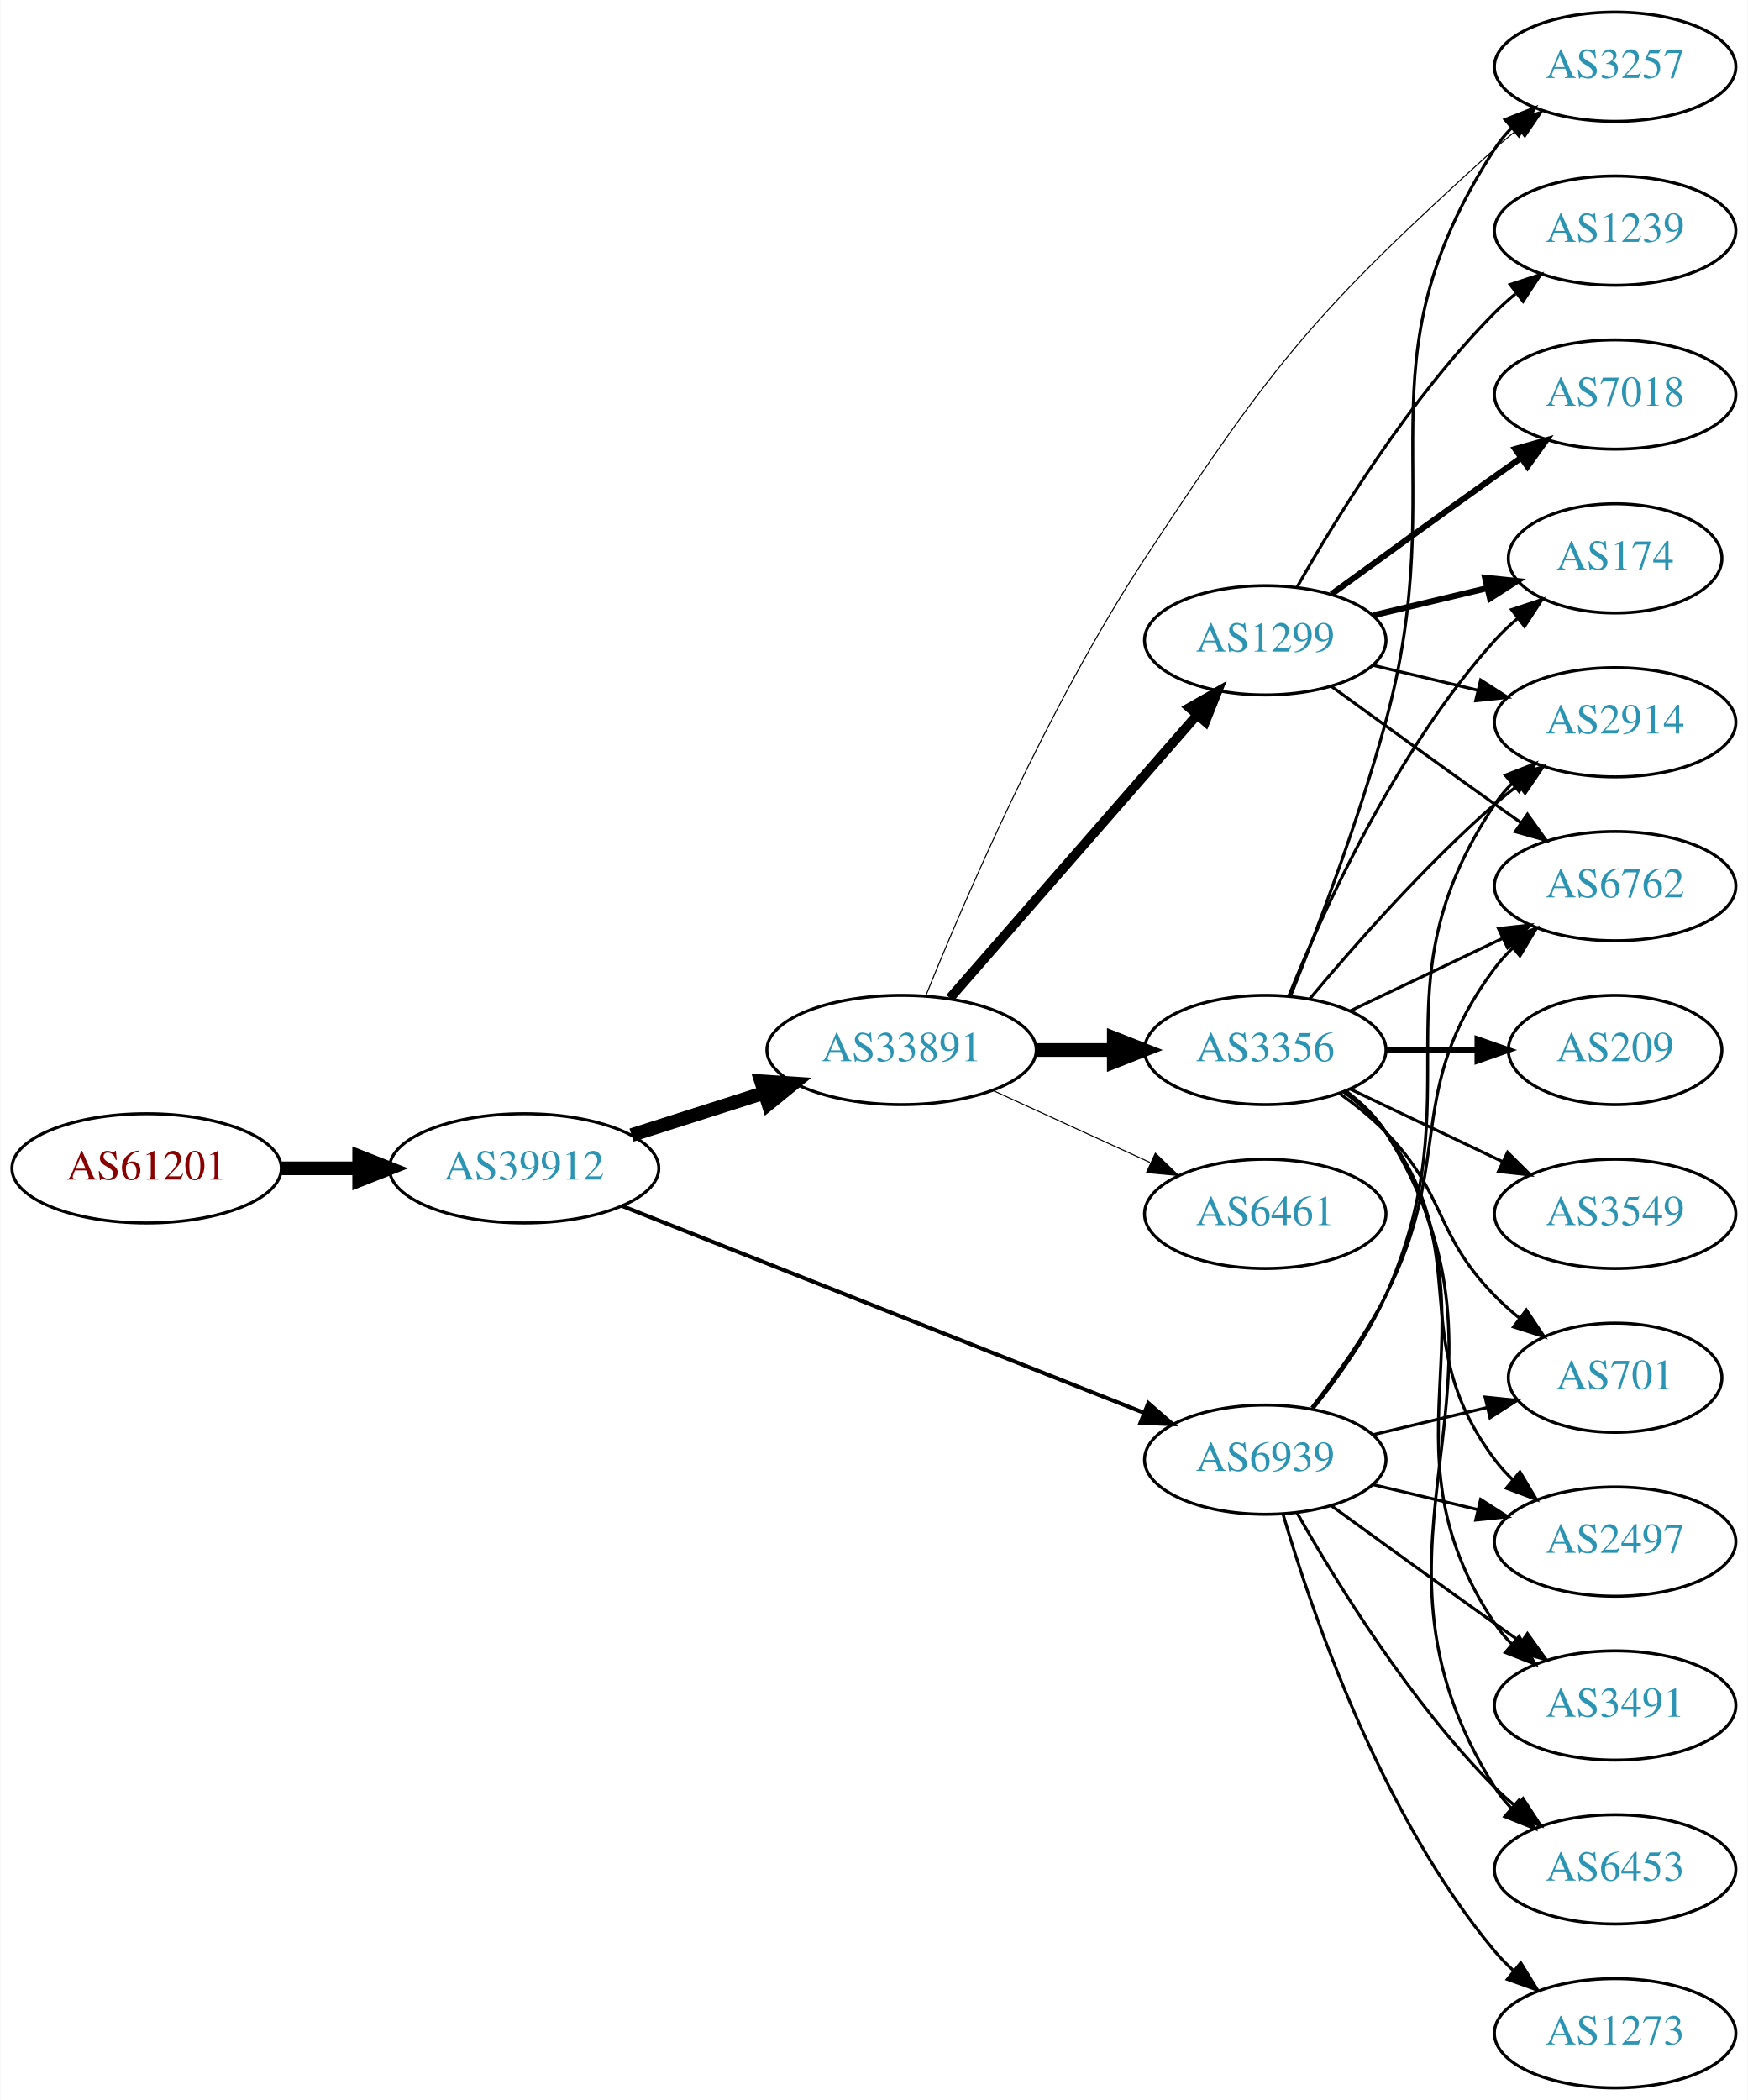
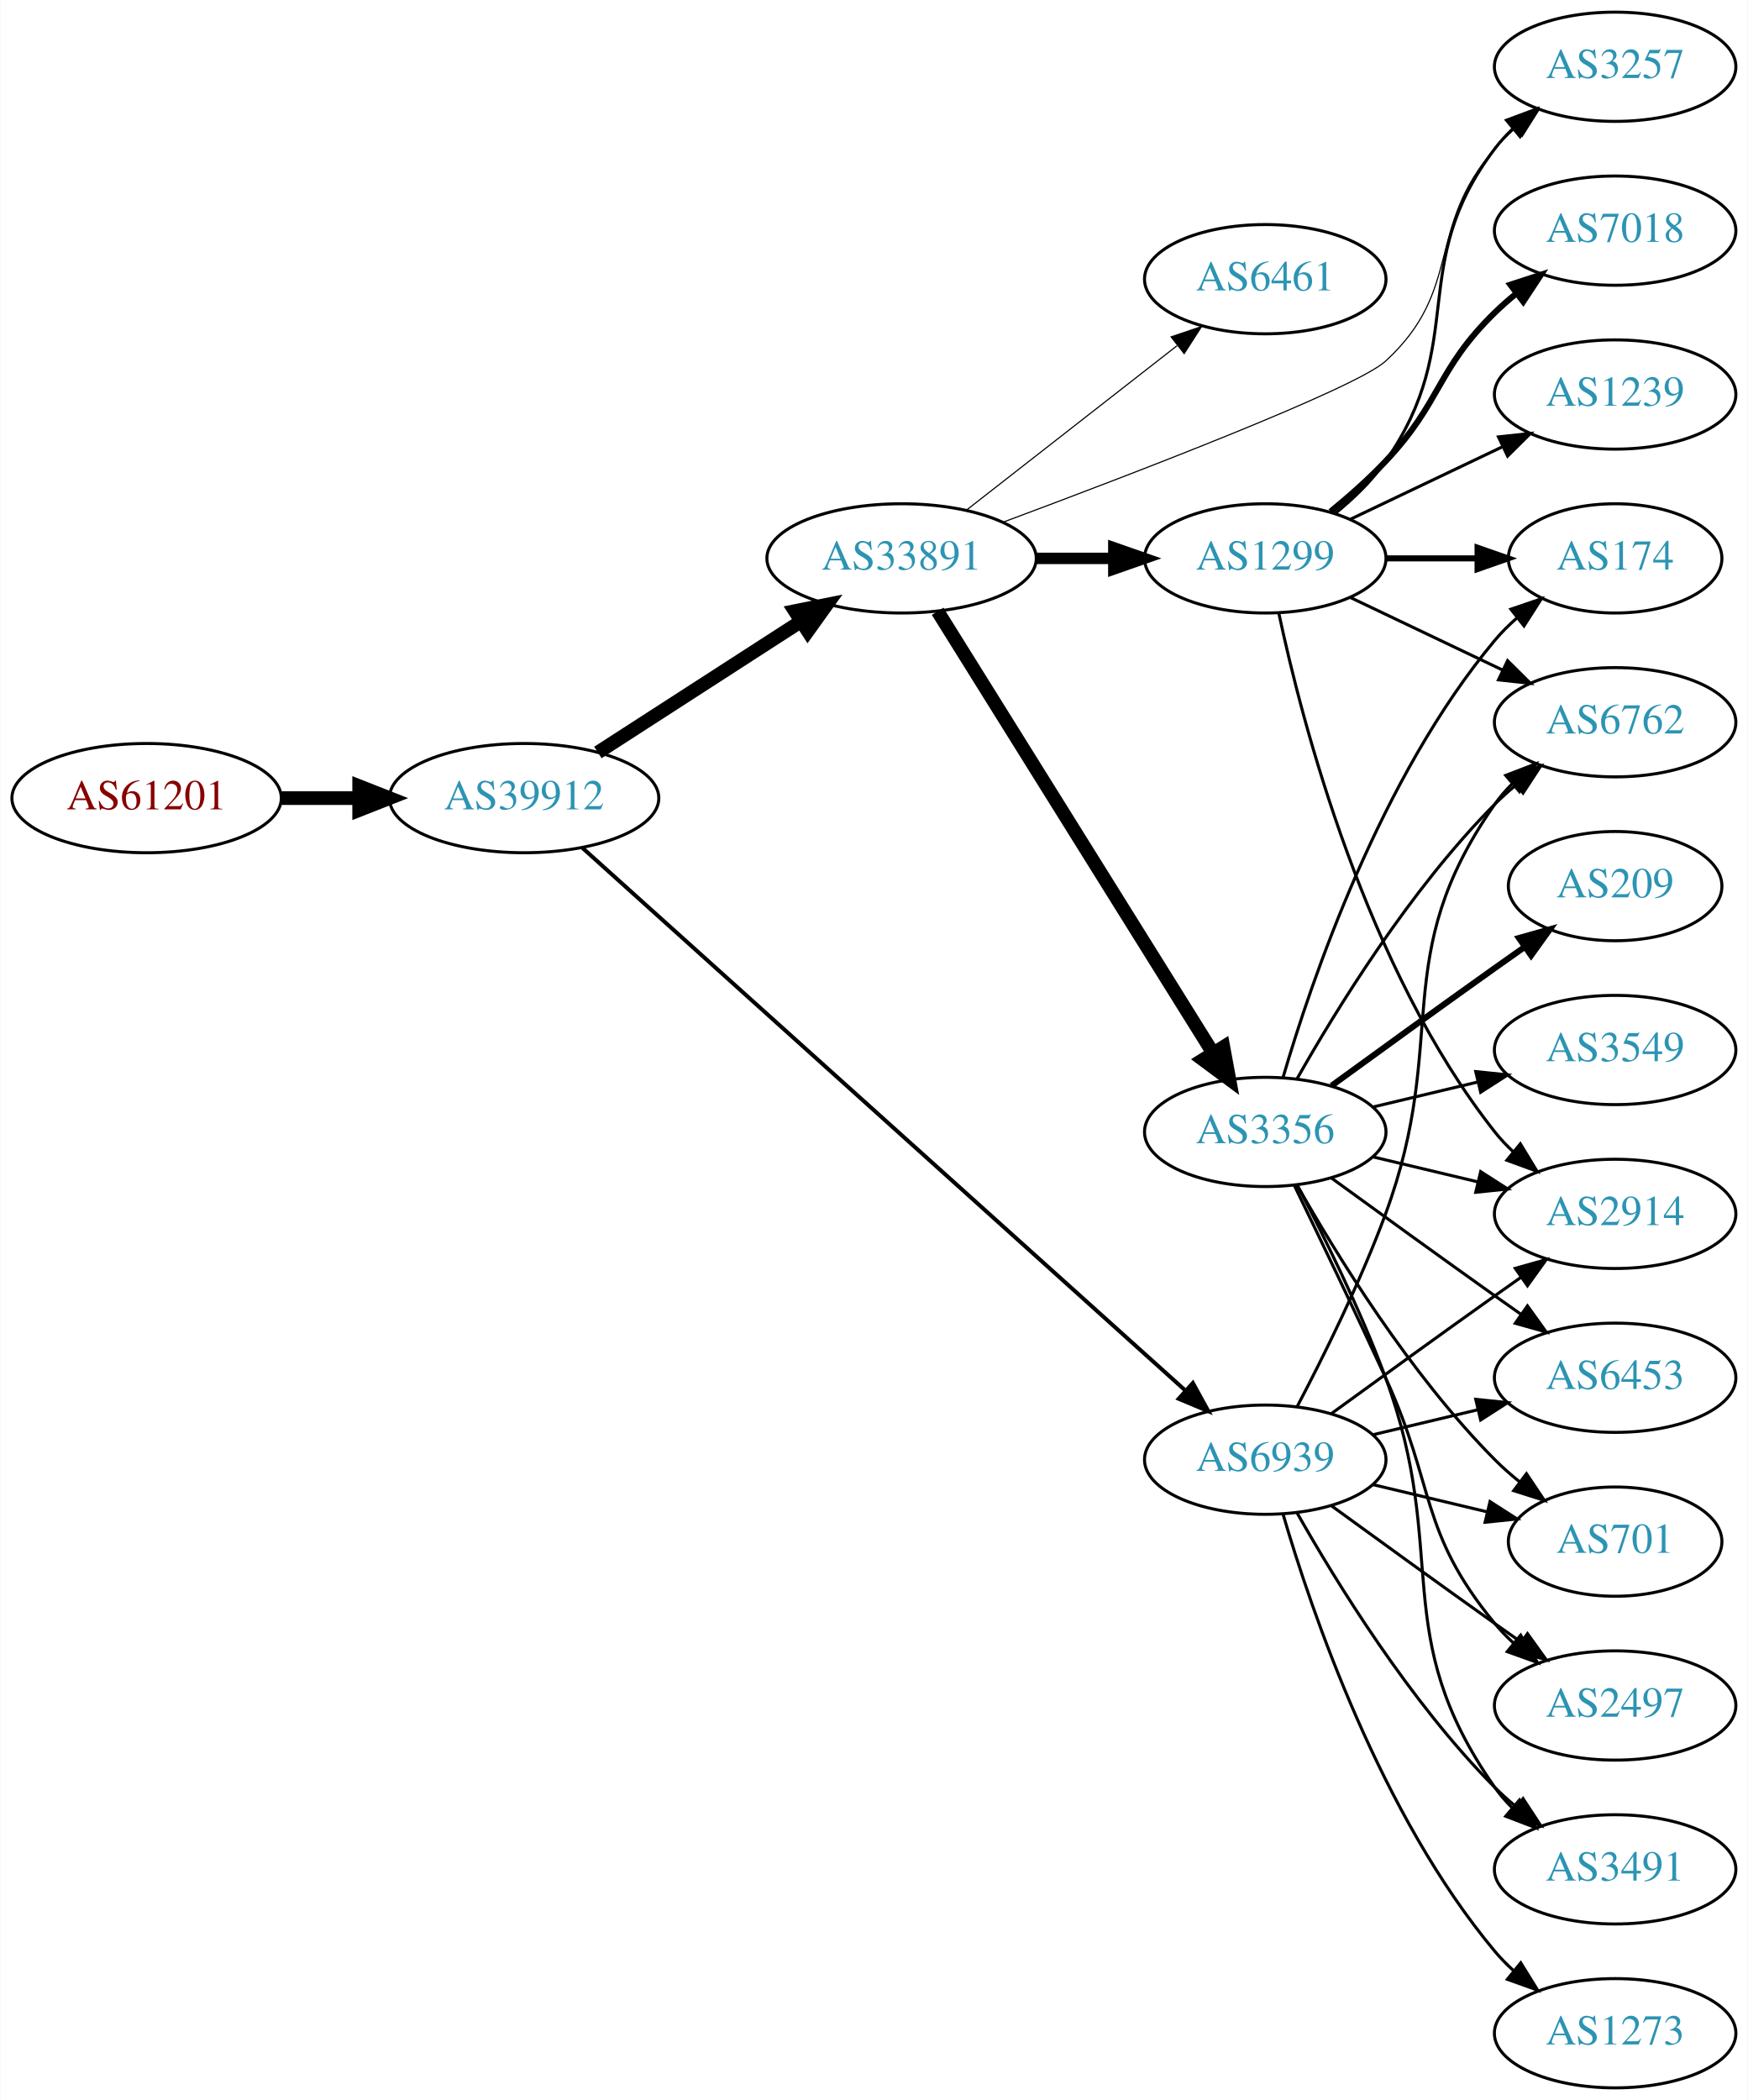
<svg xmlns="http://www.w3.org/2000/svg" xmlns:xlink="http://www.w3.org/1999/xlink" width="576pt" height="692pt" viewBox="0.00 0.00 575.76 692.00">
  <g id="graph0" class="graph" transform="scale(1 1) rotate(0) translate(4 688)">
    <polygon fill="white" stroke="none" points="-4,4 -4,-688 571.762,-688 571.762,4 -4,4" />
    <g id="node1" class="node">
      <g id="a_node1">
        <a xlink:href="/asn/61201" xlink:title="AS61201 ~ HTBLA-KLU-AS [AT]">
-           <ellipse fill="#ffffff" stroke="black" cx="44.196" cy="-303" rx="44.393" ry="18" />
-           <text text-anchor="middle" x="44.196" y="-299.3" font-family="Times,serif" font-size="14.00" fill="#880000">AS61201</text>
+           <ellipse fill="#ffffff" stroke="black" cx="44.196" cy="-425" rx="44.393" ry="18" />
+           <text text-anchor="middle" x="44.196" y="-421.3" font-family="Times,serif" font-size="14.00" fill="#880000">AS61201</text>
        </a>
      </g>
    </g>
    <g id="node2" class="node">
      <g id="a_node2">
        <a xlink:href="/asn/39912" xlink:title="AS39912 ~ oja.at GmbH [AT]">
-           <ellipse fill="#ffffff" stroke="black" cx="168.588" cy="-303" rx="44.393" ry="18" />
-           <text text-anchor="middle" x="168.588" y="-299.3" font-family="Times,serif" font-size="14.00" fill="#2c94b3">AS39912</text>
+           <ellipse fill="#ffffff" stroke="black" cx="168.588" cy="-425" rx="44.393" ry="18" />
+           <text text-anchor="middle" x="168.588" y="-421.3" font-family="Times,serif" font-size="14.00" fill="#2c94b3">AS39912</text>
        </a>
      </g>
    </g>
    <g id="edge1" class="edge">
-       <path fill="none" stroke="black" stroke-width="4.5" d="M88.692,-303C96.898,-303 105.569,-303 114.041,-303" />
-       <polygon fill="black" stroke="black" stroke-width="4.5" points="114.233,-306.938 124.233,-303 114.233,-299.063 114.233,-306.938" />
+       <path fill="none" stroke="black" stroke-width="4.5" d="M88.692,-425C96.898,-425 105.569,-425 114.041,-425" />
+       <polygon fill="black" stroke="black" stroke-width="4.5" points="114.233,-428.938 124.233,-425 114.233,-421.063 114.233,-428.938" />
    </g>
    <g id="node3" class="node">
      <g id="a_node3">
        <a xlink:href="/asn/33891" xlink:title="AS33891 ~ CORE-BACKBONE GMBH GLOBAL NETWORK [DE]">
-           <ellipse fill="#ffffff" stroke="black" cx="292.98" cy="-342" rx="44.393" ry="18" />
-           <text text-anchor="middle" x="292.98" y="-338.3" font-family="Times,serif" font-size="14.00" fill="#2c94b3">AS33891</text>
+           <ellipse fill="#ffffff" stroke="black" cx="292.98" cy="-504" rx="44.393" ry="18" />
+           <text text-anchor="middle" x="292.98" y="-500.3" font-family="Times,serif" font-size="14.00" fill="#2c94b3">AS33891</text>
        </a>
      </g>
    </g>
    <g id="edge2" class="edge">
-       <path fill="none" stroke="black" stroke-width="4.5" d="M204.007,-313.967C217.565,-318.288 233.306,-323.304 247.694,-327.888" />
-       <polygon fill="black" stroke="black" stroke-width="4.5" points="246.672,-331.695 257.396,-330.98 249.063,-324.192 246.672,-331.695" />
+       <path fill="none" stroke="black" stroke-width="4.5" d="M192.897,-440.045C211.832,-452.267 238.744,-469.638 259.744,-483.192" />
+       <polygon fill="black" stroke="black" stroke-width="4.5" points="257.804,-486.627 268.341,-488.742 262.075,-480.01 257.804,-486.627" />
    </g>
    <g id="node4" class="node">
      <g id="a_node4">
        <a xlink:href="/asn/6939" xlink:title="AS6939 ~ Hurricane Electric LLC [US]">
          <ellipse fill="#ffffff" stroke="black" cx="412.823" cy="-207" rx="39.794" ry="18" />
          <text text-anchor="middle" x="412.823" y="-203.3" font-family="Times,serif" font-size="14.00" fill="#2c94b3">AS6939</text>
        </a>
      </g>
    </g>
    <g id="edge3" class="edge">
-       <path fill="none" stroke="black" stroke-width="1.312" d="M200.76,-290.646C244.753,-273.212 325.015,-241.403 372.878,-222.434" />
-       <polygon fill="black" stroke="black" stroke-width="1.312" points="374.28,-225.644 382.287,-218.705 371.701,-219.136 374.28,-225.644" />
+       <path fill="none" stroke="black" stroke-width="1.312" d="M187.795,-408.615C230.528,-370.157 337.337,-274.034 386.423,-229.859" />
+       <polygon fill="black" stroke="black" stroke-width="1.312" points="388.971,-232.274 394.063,-222.983 384.289,-227.071 388.971,-232.274" />
    </g>
    <g id="node5" class="node">
      <g id="a_node5">
        <a xlink:href="/asn/3356" xlink:title="AS3356 ~ Level 3 Parent, LLC [US]">
-           <ellipse fill="#ffffff" stroke="black" cx="412.823" cy="-342" rx="39.794" ry="18" />
-           <text text-anchor="middle" x="412.823" y="-338.3" font-family="Times,serif" font-size="14.00" fill="#2c94b3">AS3356</text>
+           <ellipse fill="#ffffff" stroke="black" cx="412.823" cy="-315" rx="39.794" ry="18" />
+           <text text-anchor="middle" x="412.823" y="-311.3" font-family="Times,serif" font-size="14.00" fill="#2c94b3">AS3356</text>
        </a>
      </g>
    </g>
    <g id="edge4" class="edge">
-       <path fill="none" stroke="black" stroke-width="4.5" d="M337.191,-342C345.504,-342 354.267,-342 362.749,-342" />
-       <polygon fill="black" stroke="black" stroke-width="4.5" points="362.908,-345.938 372.908,-342 362.908,-338.063 362.908,-345.938" />
+       <path fill="none" stroke="black" stroke-width="4.5" d="M304.856,-486.558C325.639,-453.225 371.099,-380.314 395.528,-341.134" />
+       <polygon fill="black" stroke="black" stroke-width="4.5" points="399.024,-342.969 400.974,-332.4 392.342,-338.802 399.024,-342.969" />
    </g>
    <g id="node6" class="node">
      <g id="a_node6">
        <a xlink:href="/asn/1299" xlink:title="AS1299 ~ Telia Carrier [EU]">
-           <ellipse fill="#ffffff" stroke="black" cx="412.823" cy="-477" rx="39.794" ry="18" />
-           <text text-anchor="middle" x="412.823" y="-473.3" font-family="Times,serif" font-size="14.00" fill="#2c94b3">AS1299</text>
+           <ellipse fill="#ffffff" stroke="black" cx="412.823" cy="-504" rx="39.794" ry="18" />
+           <text text-anchor="middle" x="412.823" y="-500.3" font-family="Times,serif" font-size="14.00" fill="#2c94b3">AS1299</text>
        </a>
      </g>
    </g>
    <g id="edge5" class="edge">
-       <path fill="none" stroke="black" stroke-width="3.115" d="M308.905,-359.098C329.448,-382.631 366.567,-425.155 390.164,-452.187" />
-       <polygon fill="black" stroke="black" stroke-width="3.115" points="387.806,-454.809 397.019,-460.041 393.08,-450.206 387.806,-454.809" />
+       <path fill="none" stroke="black" stroke-width="3.75" d="M337.191,-504C345.504,-504 354.267,-504 362.749,-504" />
+       <polygon fill="black" stroke="black" stroke-width="3.75" points="362.908,-507.5 372.908,-504 362.908,-500.5 362.908,-507.5" />
    </g>
    <g id="node7" class="node">
      <g id="a_node7">
+         <a xlink:href="/asn/6461" xlink:title="AS6461 ~ Zayo Bandwidth [US]">
+           <ellipse fill="#ffffff" stroke="black" cx="412.823" cy="-596" rx="39.794" ry="18" />
+           <text text-anchor="middle" x="412.823" y="-592.3" font-family="Times,serif" font-size="14.00" fill="#2c94b3">AS6461</text>
+         </a>
+       </g>
+     </g>
+     <g id="edge6" class="edge">
+       <path fill="none" stroke="black" stroke-width="0.375" d="M314.238,-519.815C333.41,-534.782 362.358,-557.383 383.75,-574.084" />
+       <polygon fill="black" stroke="black" stroke-width="0.375" points="381.793,-576.996 391.829,-580.391 386.101,-571.478 381.793,-576.996" />
+     </g>
+     <g id="node8" class="node">
+       <g id="a_node8">
        <a xlink:href="/asn/3257" xlink:title="AS3257 ~ GTT [DE]">
          <ellipse fill="#ffffff" stroke="black" cx="528.116" cy="-666" rx="39.794" ry="18" />
          <text text-anchor="middle" x="528.116" y="-662.3" font-family="Times,serif" font-size="14.00" fill="#2c94b3">AS3257</text>
        </a>
      </g>
    </g>
-     <g id="edge6" class="edge">
-       <path fill="none" stroke="black" stroke-width="0.346" d="M300.94,-359.803C313.311,-390.492 340.885,-454.795 373.176,-504 416.467,-569.966 430.037,-585.978 488.469,-639 490.894,-641.2 493.504,-643.372 496.183,-645.47" />
-       <polygon fill="black" stroke="black" stroke-width="0.346" points="494.193,-648.352 504.309,-651.501 498.365,-642.731 494.193,-648.352" />
-     </g>
-     <g id="node8" class="node">
-       <g id="a_node8">
-         <a xlink:href="/asn/6461" xlink:title="AS6461 ~ Zayo Bandwidth [US]">
-           <ellipse fill="#ffffff" stroke="black" cx="412.823" cy="-288" rx="39.794" ry="18" />
-           <text text-anchor="middle" x="412.823" y="-284.3" font-family="Times,serif" font-size="14.00" fill="#2c94b3">AS6461</text>
-         </a>
-       </g>
-     </g>
    <g id="edge7" class="edge">
-       <path fill="none" stroke="black" stroke-width="0.346" d="M323.11,-328.652C338.721,-321.498 358.119,-312.609 374.791,-304.97" />
-       <polygon fill="black" stroke="black" stroke-width="0.346" points="376.61,-307.986 384.243,-300.638 373.694,-301.622 376.61,-307.986" />
+       <path fill="none" stroke="black" stroke-width="0.375" d="M326.439,-515.934C369.905,-532.122 442.719,-560.052 452.469,-569 478.245,-592.654 465.454,-612.652 488.469,-639 490.438,-641.254 492.633,-643.414 494.949,-645.463" />
+       <polygon fill="black" stroke="black" stroke-width="0.375" points="493.13,-648.488 503.138,-651.966 497.483,-643.006 493.13,-648.488" />
    </g>
    <g id="node9" class="node">
      <g id="a_node9">
-         <a xlink:href="/asn/6762" xlink:title="AS6762 ~ TELECOM ITALIA SPARKLE S.p.A. [IT]">
-           <ellipse fill="#ffffff" stroke="black" cx="528.116" cy="-396" rx="39.794" ry="18" />
-           <text text-anchor="middle" x="528.116" y="-392.3" font-family="Times,serif" font-size="14.00" fill="#2c94b3">AS6762</text>
-         </a>
-       </g>
-     </g>
-     <g id="edge26" class="edge">
-       <path fill="none" stroke="black" d="M428.12,-224.14C436.106,-234.353 445.767,-247.853 452.469,-261 475.45,-306.077 458.198,-328.458 488.469,-369 490.214,-371.336 492.221,-373.545 494.385,-375.617" />
-       <polygon fill="black" stroke="black" points="492.262,-378.405 502.185,-382.118 496.744,-373.027 492.262,-378.405" />
+         <a xlink:href="/asn/701" xlink:title="AS701 ~ UUNET [US]">
+           <ellipse fill="#ffffff" stroke="black" cx="528.116" cy="-180" rx="35.194" ry="18" />
+           <text text-anchor="middle" x="528.116" y="-176.3" font-family="Times,serif" font-size="14.00" fill="#2c94b3">AS701</text>
+         </a>
+       </g>
+     </g>
+     <g id="edge25" class="edge">
+       <path fill="none" stroke="black" d="M448.43,-198.752C460.225,-195.942 473.529,-192.771 485.797,-189.847" />
+       <polygon fill="black" stroke="black" points="486.886,-193.186 495.802,-187.463 485.263,-186.376 486.886,-193.186" />
    </g>
    <g id="node10" class="node">
      <g id="a_node10">
-         <a xlink:href="/asn/6453" xlink:title="AS6453 ~ TATA COMMUNICATIONS (AMERICA) INC [US]">
+         <a xlink:href="/asn/2914" xlink:title="AS2914 ~ NTT America, Inc. [US]">
+           <ellipse fill="#ffffff" stroke="black" cx="528.116" cy="-288" rx="39.794" ry="18" />
+           <text text-anchor="middle" x="528.116" y="-284.3" font-family="Times,serif" font-size="14.00" fill="#2c94b3">AS2914</text>
+         </a>
+       </g>
+     </g>
+     <g id="edge29" class="edge">
+       <path fill="none" stroke="black" d="M434.671,-222.222C449.605,-233.091 470.219,-248.025 488.469,-261 491.29,-263.005 494.233,-265.085 497.181,-267.159" />
+       <polygon fill="black" stroke="black" points="495.208,-270.05 505.406,-272.926 499.227,-264.319 495.208,-270.05" />
+     </g>
+     <g id="node11" class="node">
+       <g id="a_node11">
+         <a xlink:href="/asn/3491" xlink:title="AS3491 ~ PCCW Global, Inc. [US]">
          <ellipse fill="#ffffff" stroke="black" cx="528.116" cy="-72" rx="39.794" ry="18" />
-           <text text-anchor="middle" x="528.116" y="-68.3" font-family="Times,serif" font-size="14.00" fill="#2c94b3">AS6453</text>
-         </a>
-       </g>
-     </g>
-     <g id="edge23" class="edge">
+           <text text-anchor="middle" x="528.116" y="-68.3" font-family="Times,serif" font-size="14.00" fill="#2c94b3">AS3491</text>
+         </a>
+       </g>
+     </g>
+     <g id="edge24" class="edge">
      <path fill="none" stroke="black" d="M423.283,-189.51C436.065,-166.904 460.497,-127.114 488.469,-99 490.58,-96.879 492.876,-94.812 495.262,-92.829" />
      <polygon fill="black" stroke="black" points="497.777,-95.31 503.577,-86.444 493.514,-89.758 497.777,-95.31" />
    </g>
-     <g id="node11" class="node">
-       <g id="a_node11">
-         <a xlink:href="/asn/701" xlink:title="AS701 ~ UUNET [US]">
-           <ellipse fill="#ffffff" stroke="black" cx="528.116" cy="-234" rx="35.194" ry="18" />
-           <text text-anchor="middle" x="528.116" y="-230.3" font-family="Times,serif" font-size="14.00" fill="#2c94b3">AS701</text>
-         </a>
-       </g>
-     </g>
-     <g id="edge29" class="edge">
-       <path fill="none" stroke="black" d="M448.43,-215.248C460.225,-218.058 473.529,-221.229 485.797,-224.153" />
-       <polygon fill="black" stroke="black" points="485.263,-227.624 495.802,-226.537 486.886,-220.814 485.263,-227.624" />
-     </g>
    <g id="node12" class="node">
      <g id="a_node12">
+         <a xlink:href="/asn/6762" xlink:title="AS6762 ~ TELECOM ITALIA SPARKLE S.p.A. [IT]">
+           <ellipse fill="#ffffff" stroke="black" cx="528.116" cy="-450" rx="39.794" ry="18" />
+           <text text-anchor="middle" x="528.116" y="-446.3" font-family="Times,serif" font-size="14.00" fill="#2c94b3">AS6762</text>
+         </a>
+       </g>
+     </g>
+     <g id="edge26" class="edge">
+       <path fill="none" stroke="black" d="M423.39,-224.606C431.876,-240.745 444.177,-265.484 452.469,-288 473.931,-346.27 452.856,-372.131 488.469,-423 490.142,-425.389 492.097,-427.635 494.224,-429.733" />
+       <polygon fill="black" stroke="black" points="492.064,-432.49 501.957,-436.284 496.589,-427.149 492.064,-432.49" />
+     </g>
+     <g id="node14" class="node">
+       <g id="a_node14">
        <a xlink:href="/asn/2497" xlink:title="AS2497 ~ Internet Initiative Japan Inc. [JP]">
-           <ellipse fill="#ffffff" stroke="black" cx="528.116" cy="-180" rx="39.794" ry="18" />
-           <text text-anchor="middle" x="528.116" y="-176.3" font-family="Times,serif" font-size="14.00" fill="#2c94b3">AS2497</text>
-         </a>
-       </g>
-     </g>
-     <g id="edge28" class="edge">
-       <path fill="none" stroke="black" d="M448.43,-198.752C459.301,-196.162 471.456,-193.265 482.898,-190.538" />
-       <polygon fill="black" stroke="black" points="483.804,-193.92 492.721,-188.197 482.182,-187.111 483.804,-193.92" />
-     </g>
-     <g id="node15" class="node">
-       <g id="a_node15">
-         <a xlink:href="/asn/2914" xlink:title="AS2914 ~ NTT America, Inc. [US]">
-           <ellipse fill="#ffffff" stroke="black" cx="528.116" cy="-450" rx="39.794" ry="18" />
-           <text text-anchor="middle" x="528.116" y="-446.3" font-family="Times,serif" font-size="14.00" fill="#2c94b3">AS2914</text>
-         </a>
-       </g>
-     </g>
-     <g id="edge25" class="edge">
-       <path fill="none" stroke="black" d="M428.634,-223.894C436.792,-234.025 446.453,-247.525 452.469,-261 482.539,-328.349 447.445,-361.706 488.469,-423 490.091,-425.423 492.01,-427.695 494.112,-429.81" />
-       <polygon fill="black" stroke="black" points="491.925,-432.546 501.797,-436.393 496.479,-427.229 491.925,-432.546" />
-     </g>
-     <g id="node16" class="node">
-       <g id="a_node16">
-         <a xlink:href="/asn/3491" xlink:title="AS3491 ~ PCCW Global, Inc. [US]">
          <ellipse fill="#ffffff" stroke="black" cx="528.116" cy="-126" rx="39.794" ry="18" />
-           <text text-anchor="middle" x="528.116" y="-122.3" font-family="Times,serif" font-size="14.00" fill="#2c94b3">AS3491</text>
+           <text text-anchor="middle" x="528.116" y="-122.3" font-family="Times,serif" font-size="14.00" fill="#2c94b3">AS2497</text>
        </a>
      </g>
    </g>
    <g id="edge27" class="edge">
      <path fill="none" stroke="black" d="M434.671,-191.778C449.605,-180.909 470.219,-165.975 488.469,-153 491.29,-150.995 494.233,-148.915 497.181,-146.841" />
      <polygon fill="black" stroke="black" points="499.227,-149.681 505.406,-141.074 495.208,-143.95 499.227,-149.681" />
+     </g>
+     <g id="node16" class="node">
+       <g id="a_node16">
+         <a xlink:href="/asn/6453" xlink:title="AS6453 ~ TATA COMMUNICATIONS (AMERICA) INC [US]">
+           <ellipse fill="#ffffff" stroke="black" cx="528.116" cy="-234" rx="39.794" ry="18" />
+           <text text-anchor="middle" x="528.116" y="-230.3" font-family="Times,serif" font-size="14.00" fill="#2c94b3">AS6453</text>
+         </a>
+       </g>
+     </g>
+     <g id="edge23" class="edge">
+       <path fill="none" stroke="black" d="M448.43,-215.248C459.301,-217.838 471.456,-220.735 482.898,-223.462" />
+       <polygon fill="black" stroke="black" points="482.182,-226.889 492.721,-225.803 483.804,-220.08 482.182,-226.889" />
    </g>
    <g id="node20" class="node">
      <g id="a_node20">
        <a xlink:href="/asn/1273" xlink:title="AS1273 ~ Vodafone Group PLC [EU]">
          <ellipse fill="#ffffff" stroke="black" cx="528.116" cy="-18" rx="39.794" ry="18" />
          <text text-anchor="middle" x="528.116" y="-14.3" font-family="Times,serif" font-size="14.00" fill="#2c94b3">AS1273</text>
        </a>
      </g>
    </g>
-     <g id="edge24" class="edge">
+     <g id="edge28" class="edge">
      <path fill="none" stroke="black" d="M418.697,-188.998C428.011,-157.156 450.828,-90.019 488.469,-45 490.34,-42.763 492.438,-40.626 494.664,-38.604" />
      <polygon fill="black" stroke="black" points="497.011,-41.208 502.583,-32.196 492.608,-35.766 497.011,-41.208" />
    </g>
-     <g id="edge17" class="edge">
-       <path fill="none" stroke="black" d="M421.115,-359.691C429.615,-380.862 443.625,-417.528 452.469,-450 474.942,-532.504 441.995,-567.222 488.469,-639 490.054,-641.448 491.946,-643.737 494.029,-645.864" />
-       <polygon fill="black" stroke="black" points="491.823,-648.584 501.68,-652.47 496.398,-643.285 491.823,-648.584" />
-     </g>
    <g id="edge8" class="edge">
-       <path fill="none" stroke="black" d="M440.959,-354.934C455.953,-362.081 474.774,-371.052 490.998,-378.785" />
-       <polygon fill="black" stroke="black" points="489.668,-382.028 500.201,-383.171 492.68,-375.709 489.668,-382.028" />
+       <path fill="none" stroke="black" d="M423.283,-297.51C436.065,-274.904 460.497,-235.114 488.469,-207 490.97,-204.487 493.73,-202.051 496.591,-199.739" />
+       <polygon fill="black" stroke="black" points="498.892,-202.389 504.789,-193.587 494.69,-196.79 498.892,-202.389" />
    </g>
    <g id="edge9" class="edge">
-       <path fill="none" stroke="black" d="M439.349,-328.528C444.394,-324.777 449.149,-320.26 452.469,-315 504.419,-232.7 436.52,-181.3 488.469,-99 490.026,-96.534 491.897,-94.232 493.966,-92.095" />
-       <polygon fill="black" stroke="black" points="496.336,-94.673 501.59,-85.472 491.745,-89.389 496.336,-94.673" />
+       <path fill="none" stroke="black" d="M448.43,-306.752C459.301,-304.162 471.456,-301.265 482.898,-298.538" />
+       <polygon fill="black" stroke="black" points="483.804,-301.92 492.721,-296.197 482.182,-295.111 483.804,-301.92" />
    </g>
    <g id="edge10" class="edge">
-       <path fill="none" stroke="black" d="M437.417,-327.611C442.673,-323.852 448.005,-319.563 452.469,-315 472.642,-294.383 468.297,-281.617 488.469,-261 490.949,-258.466 493.695,-256.017 496.548,-253.696" />
-       <polygon fill="black" stroke="black" points="498.85,-256.343 504.733,-247.532 494.639,-250.752 498.85,-256.343" />
+       <path fill="none" stroke="black" d="M423.39,-297.394C431.876,-281.255 444.177,-256.516 452.469,-234 473.931,-175.73 452.856,-149.869 488.469,-99 490.142,-96.611 492.097,-94.365 494.224,-92.267" />
+       <polygon fill="black" stroke="black" points="496.589,-94.851 501.957,-85.716 492.064,-89.51 496.589,-94.851" />
    </g>
    <g id="edge11" class="edge">
-       <path fill="none" stroke="black" d="M438.754,-328.118C443.83,-324.389 448.748,-319.984 452.469,-315 482.741,-274.458 458.198,-247.542 488.469,-207 490.214,-204.664 492.221,-202.455 494.385,-200.383" />
-       <polygon fill="black" stroke="black" points="496.744,-202.973 502.185,-193.882 492.262,-197.595 496.744,-202.973" />
+       <path fill="none" stroke="black" d="M423.283,-332.49C436.065,-355.096 460.497,-394.886 488.469,-423 490.58,-425.121 492.876,-427.188 495.262,-429.171" />
+       <polygon fill="black" stroke="black" points="493.514,-432.242 503.577,-435.556 497.777,-426.69 493.514,-432.242" />
    </g>
    <g id="node13" class="node">
      <g id="a_node13">
+         <a xlink:href="/asn/3549" xlink:title="AS3549 ~ Level 3 Parent, LLC [US]">
+           <ellipse fill="#ffffff" stroke="black" cx="528.116" cy="-342" rx="39.794" ry="18" />
+           <text text-anchor="middle" x="528.116" y="-338.3" font-family="Times,serif" font-size="14.00" fill="#2c94b3">AS3549</text>
+         </a>
+       </g>
+     </g>
+     <g id="edge12" class="edge">
+       <path fill="none" stroke="black" d="M448.43,-323.248C459.301,-325.838 471.456,-328.735 482.898,-331.462" />
+       <polygon fill="black" stroke="black" points="482.182,-334.889 492.721,-333.803 483.804,-328.08 482.182,-334.889" />
+     </g>
+     <g id="edge13" class="edge">
+       <path fill="none" stroke="black" d="M422.404,-297.367C430.328,-281.002 442.364,-255.935 452.469,-234 468.953,-198.219 463.405,-183.394 488.469,-153 490.325,-150.75 492.412,-148.604 494.631,-146.576" />
+       <polygon fill="black" stroke="black" points="496.979,-149.177 502.535,-140.156 492.566,-143.744 496.979,-149.177" />
+     </g>
+     <g id="node15" class="node">
+       <g id="a_node15">
        <a xlink:href="/asn/209" xlink:title="AS209 ~ CenturyLink Communications, LLC [US]">
-           <ellipse fill="#ffffff" stroke="black" cx="528.116" cy="-342" rx="35.194" ry="18" />
-           <text text-anchor="middle" x="528.116" y="-338.3" font-family="Times,serif" font-size="14.00" fill="#2c94b3">AS209</text>
-         </a>
-       </g>
-     </g>
-     <g id="edge12" class="edge">
-       <path fill="none" stroke="black" stroke-width="2" d="M452.495,-342C462.201,-342 472.691,-342 482.654,-342" />
-       <polygon fill="black" stroke="black" stroke-width="2" points="482.79,-345.5 492.79,-342 482.79,-338.5 482.79,-345.5" />
-     </g>
-     <g id="node14" class="node">
-       <g id="a_node14">
-         <a xlink:href="/asn/3549" xlink:title="AS3549 ~ Level 3 Parent, LLC [US]">
-           <ellipse fill="#ffffff" stroke="black" cx="528.116" cy="-288" rx="39.794" ry="18" />
-           <text text-anchor="middle" x="528.116" y="-284.3" font-family="Times,serif" font-size="14.00" fill="#2c94b3">AS3549</text>
-         </a>
-       </g>
-     </g>
-     <g id="edge13" class="edge">
-       <path fill="none" stroke="black" d="M440.959,-329.066C455.953,-321.919 474.774,-312.948 490.998,-305.215" />
-       <polygon fill="black" stroke="black" points="492.68,-308.291 500.201,-300.829 489.668,-301.972 492.68,-308.291" />
+           <ellipse fill="#ffffff" stroke="black" cx="528.116" cy="-396" rx="35.194" ry="18" />
+           <text text-anchor="middle" x="528.116" y="-392.3" font-family="Times,serif" font-size="14.00" fill="#2c94b3">AS209</text>
+         </a>
+       </g>
    </g>
    <g id="edge14" class="edge">
-       <path fill="none" stroke="black" d="M427.453,-358.817C441.736,-375.929 465.282,-402.745 488.469,-423 490.935,-425.154 493.574,-427.294 496.271,-429.372" />
-       <polygon fill="black" stroke="black" points="494.296,-432.264 504.425,-435.37 498.444,-426.625 494.296,-432.264" />
+       <path fill="none" stroke="black" stroke-width="2" d="M434.671,-330.222C449.605,-341.091 470.219,-356.025 488.469,-369 491.68,-371.282 495.049,-373.661 498.403,-376.018" />
+       <polygon fill="black" stroke="black" stroke-width="2" points="496.415,-378.899 506.614,-381.77 500.432,-373.166 496.415,-378.899" />
    </g>
    <g id="edge15" class="edge">
-       <path fill="none" stroke="black" d="M439.142,-328.393C444.198,-324.649 449.01,-320.169 452.469,-315 493.494,-253.706 447.445,-214.294 488.469,-153 490.091,-150.577 492.01,-148.305 494.112,-146.19" />
-       <polygon fill="black" stroke="black" points="496.479,-148.771 501.797,-139.607 491.925,-143.454 496.479,-148.771" />
+       <path fill="none" stroke="black" d="M434.671,-299.778C449.605,-288.909 470.219,-273.975 488.469,-261 491.29,-258.995 494.233,-256.915 497.181,-254.841" />
+       <polygon fill="black" stroke="black" points="499.227,-257.681 505.406,-249.074 495.208,-251.95 499.227,-257.681" />
    </g>
    <g id="node17" class="node">
      <g id="a_node17">
        <a xlink:href="/asn/174" xlink:title="AS174 ~ Cogent Communications [US]">
          <ellipse fill="#ffffff" stroke="black" cx="528.116" cy="-504" rx="35.194" ry="18" />
          <text text-anchor="middle" x="528.116" y="-500.3" font-family="Times,serif" font-size="14.00" fill="#2c94b3">AS174</text>
        </a>
      </g>
    </g>
    <g id="edge16" class="edge">
-       <path fill="none" stroke="black" d="M420.571,-359.787C431.622,-387.243 455.675,-440.578 488.469,-477 490.785,-479.572 493.39,-482.03 496.125,-484.343" />
-       <polygon fill="black" stroke="black" points="493.991,-487.117 504.049,-490.448 498.264,-481.572 493.991,-487.117" />
+       <path fill="none" stroke="black" d="M418.697,-333.002C428.011,-364.844 450.828,-431.981 488.469,-477 490.622,-479.574 493.076,-482.017 495.681,-484.303" />
+       <polygon fill="black" stroke="black" points="493.764,-487.249 503.791,-490.672 498.088,-481.743 493.764,-487.249" />
    </g>
    <g id="edge22" class="edge">
-       <path fill="none" stroke="black" d="M434.671,-461.778C449.605,-450.909 470.219,-435.975 488.469,-423 491.29,-420.995 494.233,-418.915 497.181,-416.841" />
-       <polygon fill="black" stroke="black" points="499.227,-419.681 505.406,-411.074 495.208,-413.95 499.227,-419.681" />
+       <path fill="none" stroke="black" d="M435.851,-518.797C441.887,-523.698 447.993,-529.564 452.469,-536 480.159,-575.811 459.175,-600.355 488.469,-639 490.231,-641.324 492.25,-643.523 494.422,-645.589" />
+       <polygon fill="black" stroke="black" points="492.309,-648.383 502.238,-652.078 496.78,-642.998 492.309,-648.383" />
+     </g>
+     <g id="edge20" class="edge">
+       <path fill="none" stroke="black" d="M417.313,-485.84C424.944,-449.97 445.936,-368.845 488.469,-315 490.277,-312.712 492.33,-310.538 494.524,-308.49" />
+       <polygon fill="black" stroke="black" points="496.878,-311.086 502.384,-302.034 492.435,-305.677 496.878,-311.086" />
    </g>
    <g id="edge18" class="edge">
-       <path fill="none" stroke="black" d="M448.43,-468.752C459.301,-466.162 471.456,-463.265 482.898,-460.538" />
-       <polygon fill="black" stroke="black" points="483.804,-463.92 492.721,-458.197 482.182,-457.111 483.804,-463.92" />
-     </g>
-     <g id="edge20" class="edge">
-       <path fill="none" stroke="black" stroke-width="2" d="M448.43,-485.248C460.225,-488.058 473.529,-491.229 485.797,-494.153" />
-       <polygon fill="black" stroke="black" stroke-width="2" points="485.263,-497.624 495.802,-496.537 486.886,-490.814 485.263,-497.624" />
+       <path fill="none" stroke="black" d="M440.959,-491.066C455.953,-483.919 474.774,-474.948 490.998,-467.215" />
+       <polygon fill="black" stroke="black" points="492.68,-470.291 500.201,-462.829 489.668,-463.972 492.68,-470.291" />
+     </g>
+     <g id="edge19" class="edge">
+       <path fill="none" stroke="black" stroke-width="2" d="M452.495,-504C462.201,-504 472.691,-504 482.654,-504" />
+       <polygon fill="black" stroke="black" stroke-width="2" points="482.79,-507.5 492.79,-504 482.79,-500.5 482.79,-507.5" />
    </g>
    <g id="node18" class="node">
      <g id="a_node18">
-         <a xlink:href="/asn/7018" xlink:title="AS7018 ~ AT&amp;T Services, Inc. [US]">
+         <a xlink:href="/asn/1239" xlink:title="AS1239 ~ Sprint [US]">
          <ellipse fill="#ffffff" stroke="black" cx="528.116" cy="-558" rx="39.794" ry="18" />
-           <text text-anchor="middle" x="528.116" y="-554.3" font-family="Times,serif" font-size="14.00" fill="#2c94b3">AS7018</text>
-         </a>
-       </g>
-     </g>
-     <g id="edge19" class="edge">
-       <path fill="none" stroke="black" stroke-width="2" d="M434.671,-492.222C449.605,-503.091 470.219,-518.025 488.469,-531 491.29,-533.005 494.233,-535.085 497.181,-537.159" />
-       <polygon fill="black" stroke="black" stroke-width="2" points="495.208,-540.05 505.406,-542.926 499.227,-534.319 495.208,-540.05" />
+           <text text-anchor="middle" x="528.116" y="-554.3" font-family="Times,serif" font-size="14.00" fill="#2c94b3">AS1239</text>
+         </a>
+       </g>
+     </g>
+     <g id="edge17" class="edge">
+       <path fill="none" stroke="black" d="M440.959,-516.934C455.953,-524.081 474.774,-533.052 490.998,-540.785" />
+       <polygon fill="black" stroke="black" points="489.668,-544.028 500.201,-545.171 492.68,-537.709 489.668,-544.028" />
    </g>
    <g id="node19" class="node">
      <g id="a_node19">
-         <a xlink:href="/asn/1239" xlink:title="AS1239 ~ Sprint [US]">
+         <a xlink:href="/asn/7018" xlink:title="AS7018 ~ AT&amp;T Services, Inc. [US]">
          <ellipse fill="#ffffff" stroke="black" cx="528.116" cy="-612" rx="39.794" ry="18" />
-           <text text-anchor="middle" x="528.116" y="-608.3" font-family="Times,serif" font-size="14.00" fill="#2c94b3">AS1239</text>
+           <text text-anchor="middle" x="528.116" y="-608.3" font-family="Times,serif" font-size="14.00" fill="#2c94b3">AS7018</text>
        </a>
      </g>
    </g>
    <g id="edge21" class="edge">
-       <path fill="none" stroke="black" d="M423.283,-494.49C436.065,-517.096 460.497,-556.886 488.469,-585 490.58,-587.121 492.876,-589.188 495.262,-591.171" />
-       <polygon fill="black" stroke="black" points="493.514,-594.242 503.577,-597.556 497.777,-588.69 493.514,-594.242" />
+       <path fill="none" stroke="black" stroke-width="2" d="M434.311,-519.396C440.431,-524.399 446.969,-530.171 452.469,-536 471.016,-555.654 469.135,-566.12 488.469,-585 490.611,-587.091 492.928,-589.135 495.329,-591.103" />
+       <polygon fill="black" stroke="black" stroke-width="2" points="493.596,-594.183 503.671,-597.461 497.839,-588.616 493.596,-594.183" />
    </g>
  </g>
</svg>
